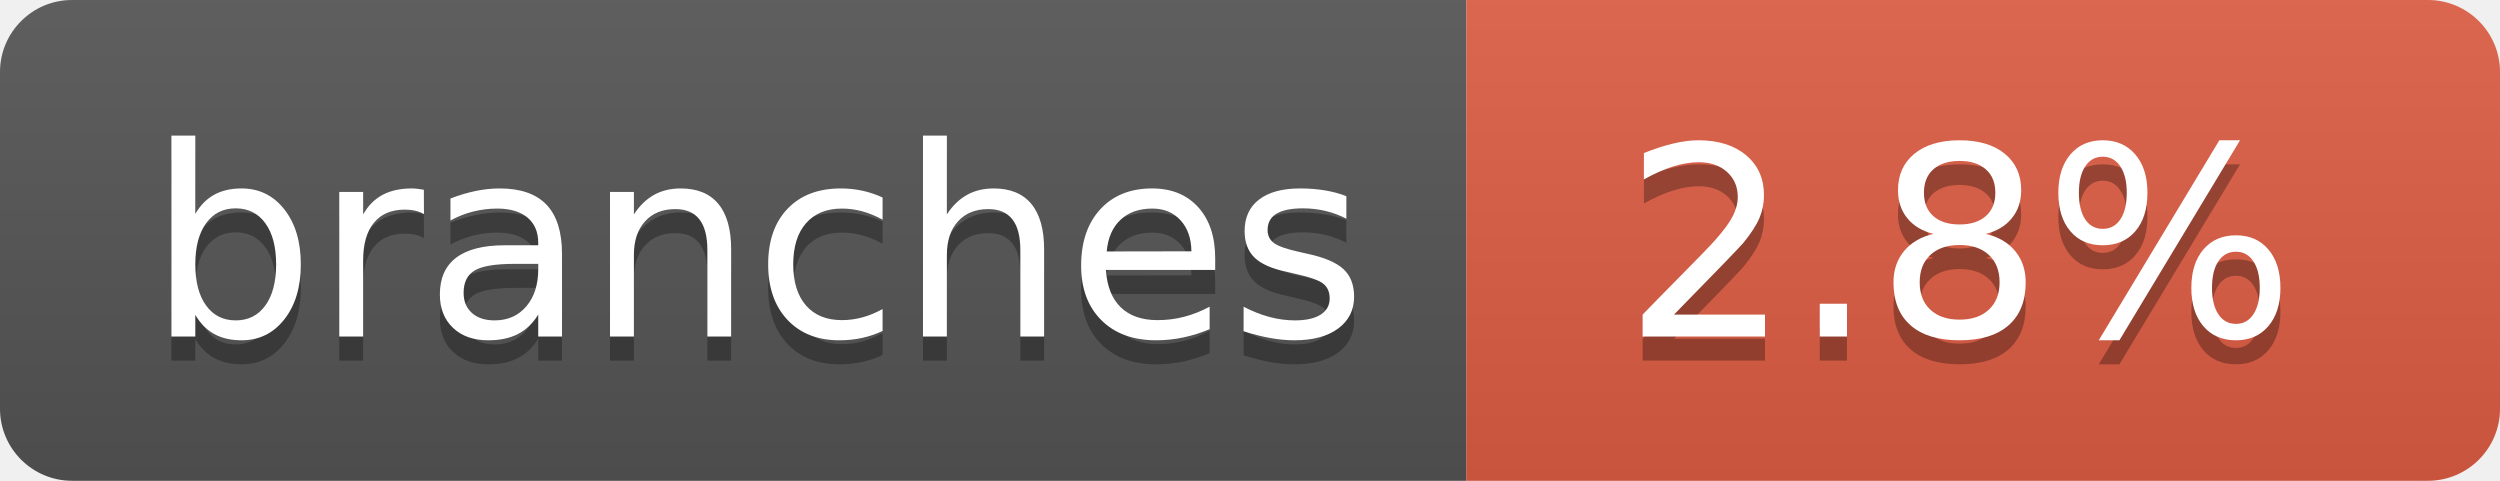
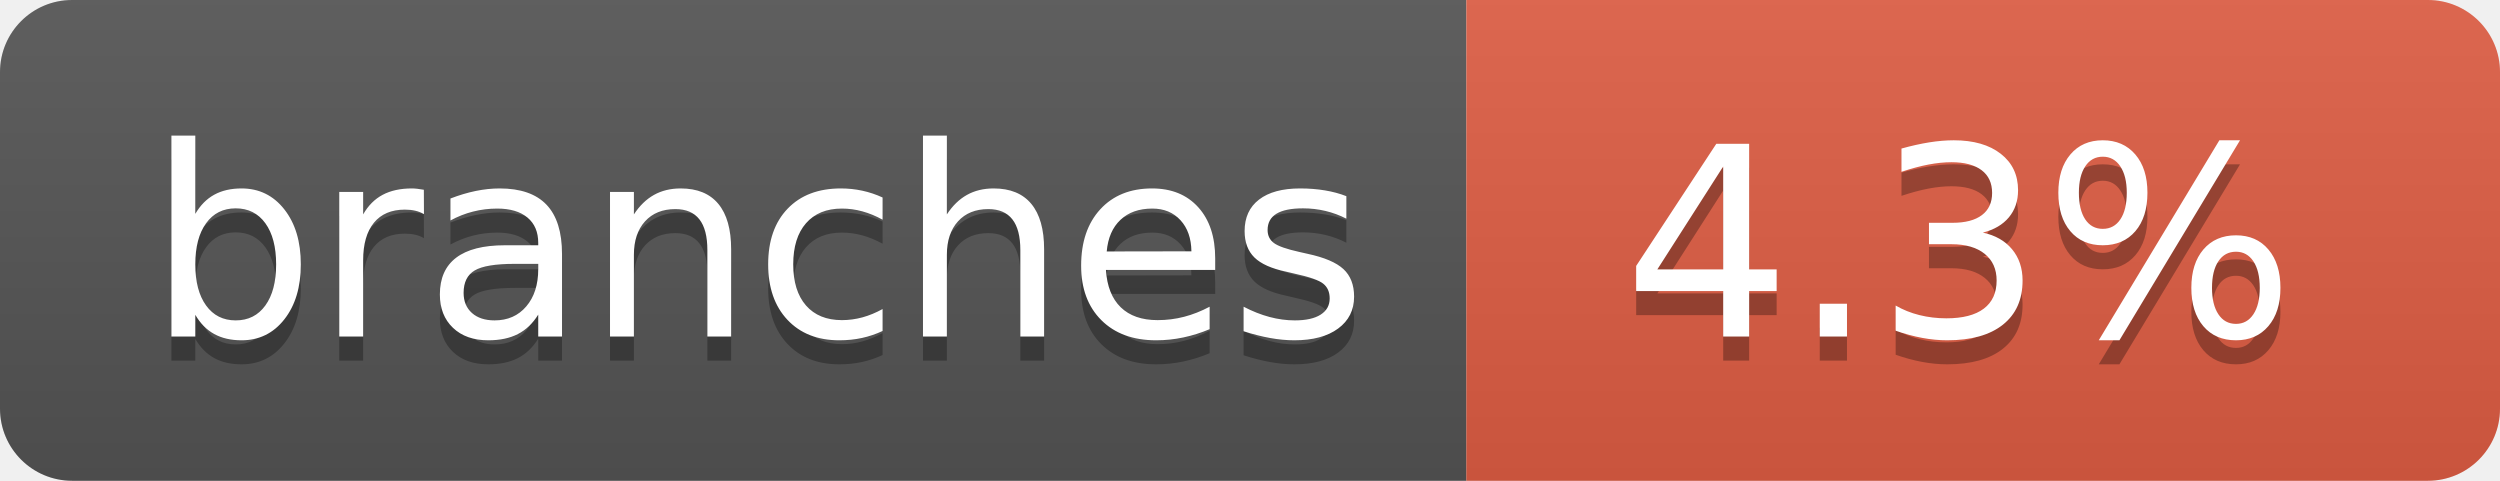
- <svg xmlns="http://www.w3.org/2000/svg" width="104" height="20" role="img" aria-label="branches: 2.8%">
+ <svg xmlns="http://www.w3.org/2000/svg" width="104" height="20" role="img" aria-label="branches: 4.3%">
  <linearGradient id="s" x2="0" y2="100%">
    <stop offset="0" stop-color="#bbb" stop-opacity=".1" />
    <stop offset="1" stop-opacity=".1" />
  </linearGradient>
  <clipPath id="r">
    <rect width="104" height="20" rx="3" fill="#fff" />
  </clipPath>
  <g clip-path="url(#r)">
    <rect width="61" height="20" fill="#555" />
    <rect x="61" width="43" height="20" fill="#e05d44" />
    <rect width="104" height="20" fill="url(#s)" />
  </g>
  <g fill="#fff" text-anchor="middle" font-family="Verdana,Geneva,DejaVu Sans,sans-serif" text-rendering="geometricPrecision" font-size="110">
    <text aria-hidden="true" x="315" y="150" fill="#010101" fill-opacity=".3" transform="scale(.1)" textLength="510">branches</text>
    <text x="315" y="140" transform="scale(.1)" fill="#fff" textLength="510">branches</text>
-     <text aria-hidden="true" x="815" y="150" fill="#010101" fill-opacity=".3" transform="scale(.1)" textLength="330">2.8%</text>
-     <text x="815" y="140" transform="scale(.1)" fill="#fff" textLength="330">2.8%</text>
+     <text aria-hidden="true" x="815" y="150" fill="#010101" fill-opacity=".3" transform="scale(.1)" textLength="330">4.3%</text>
+     <text x="815" y="140" transform="scale(.1)" fill="#fff" textLength="330">4.3%</text>
  </g>
</svg>
